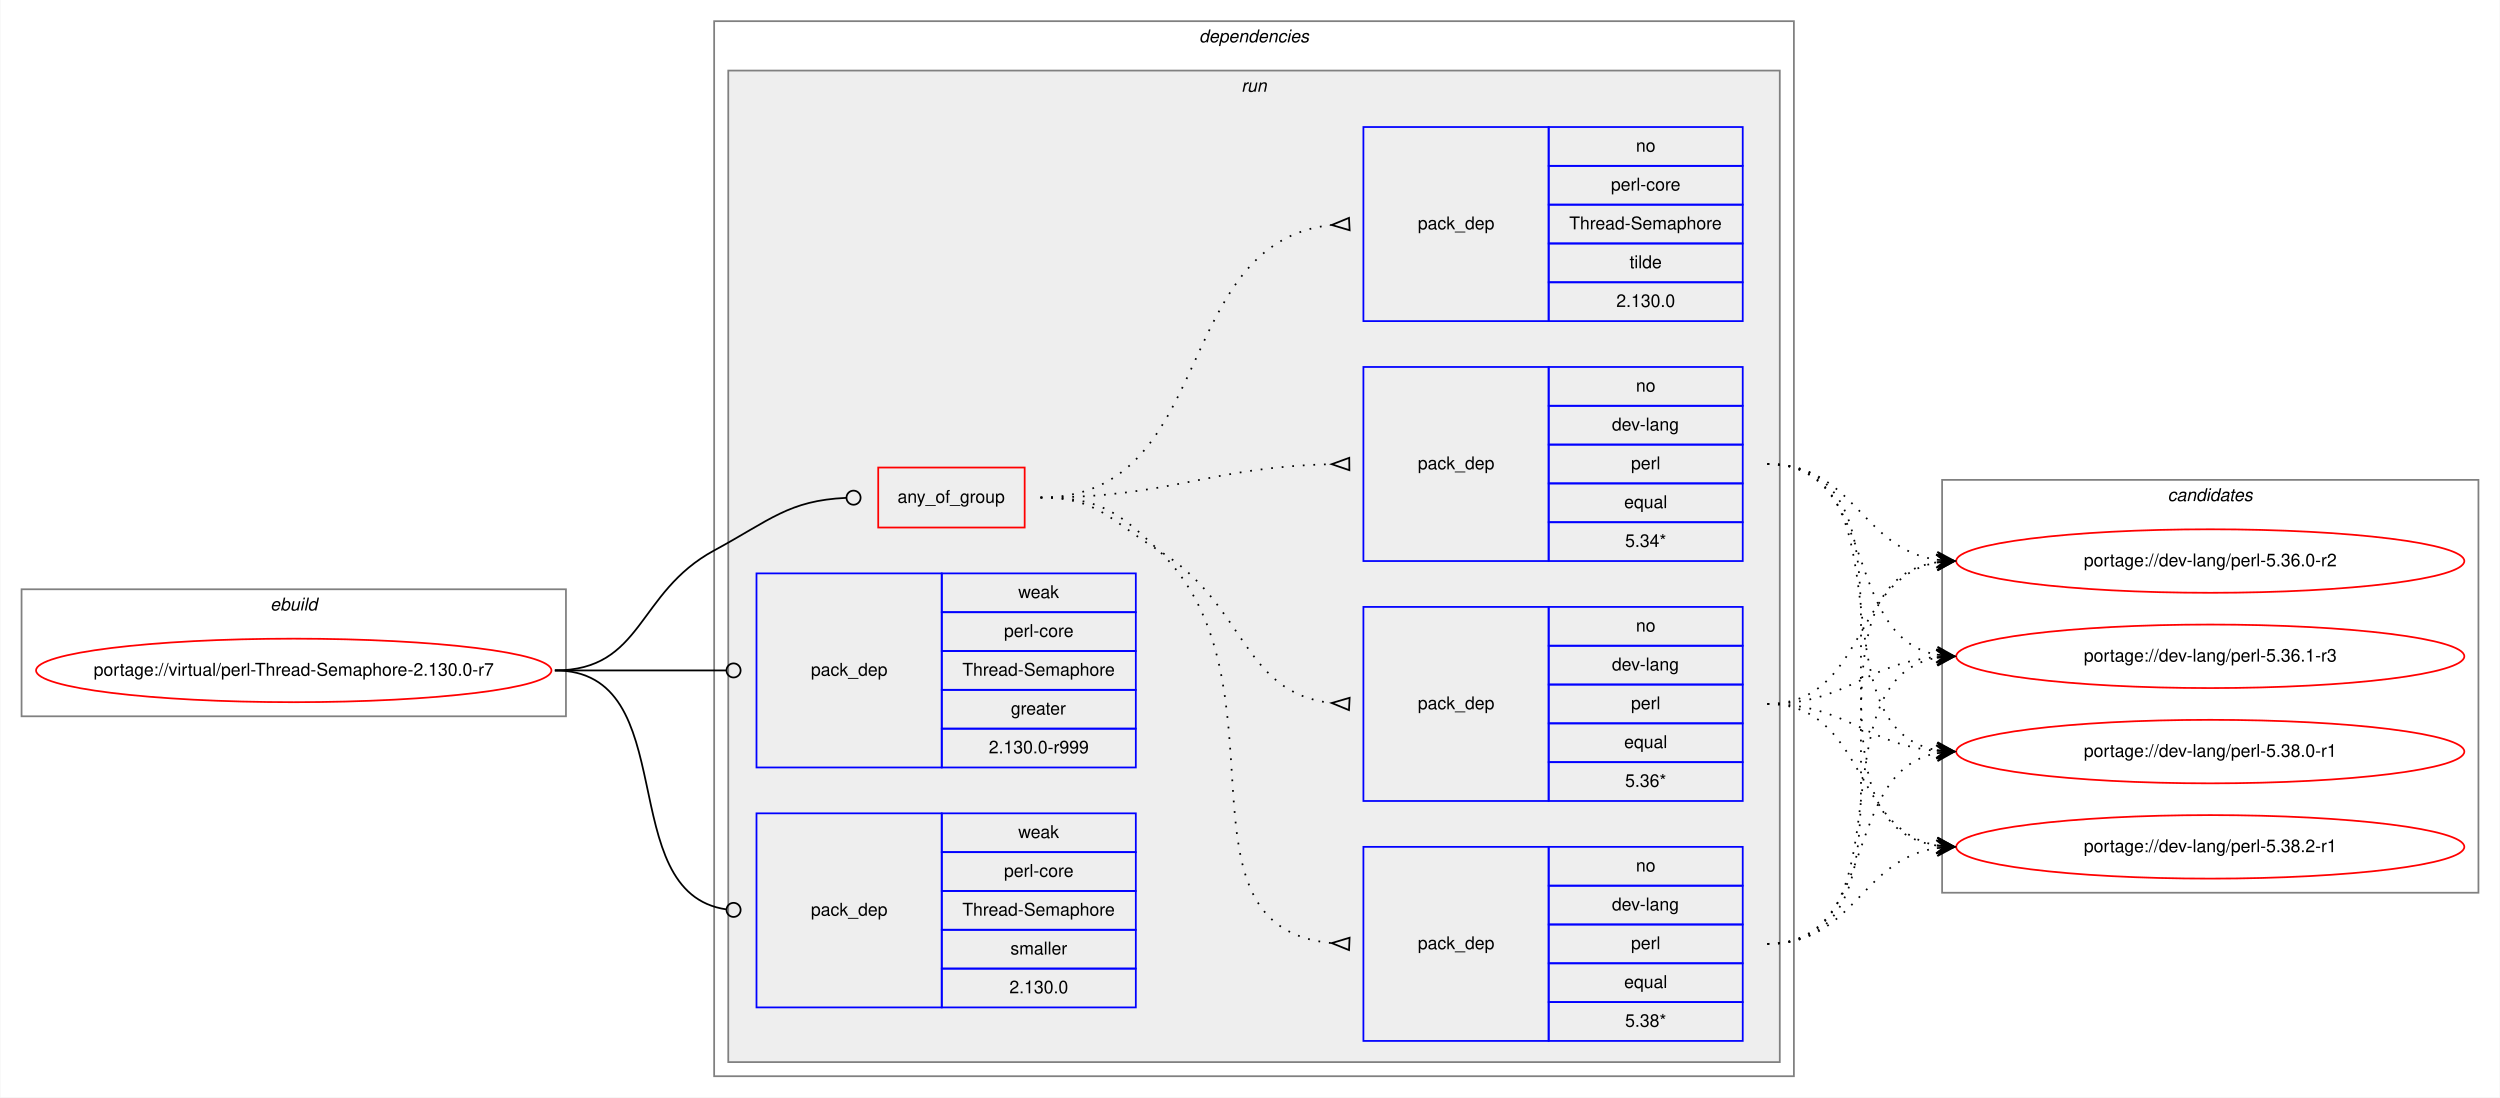
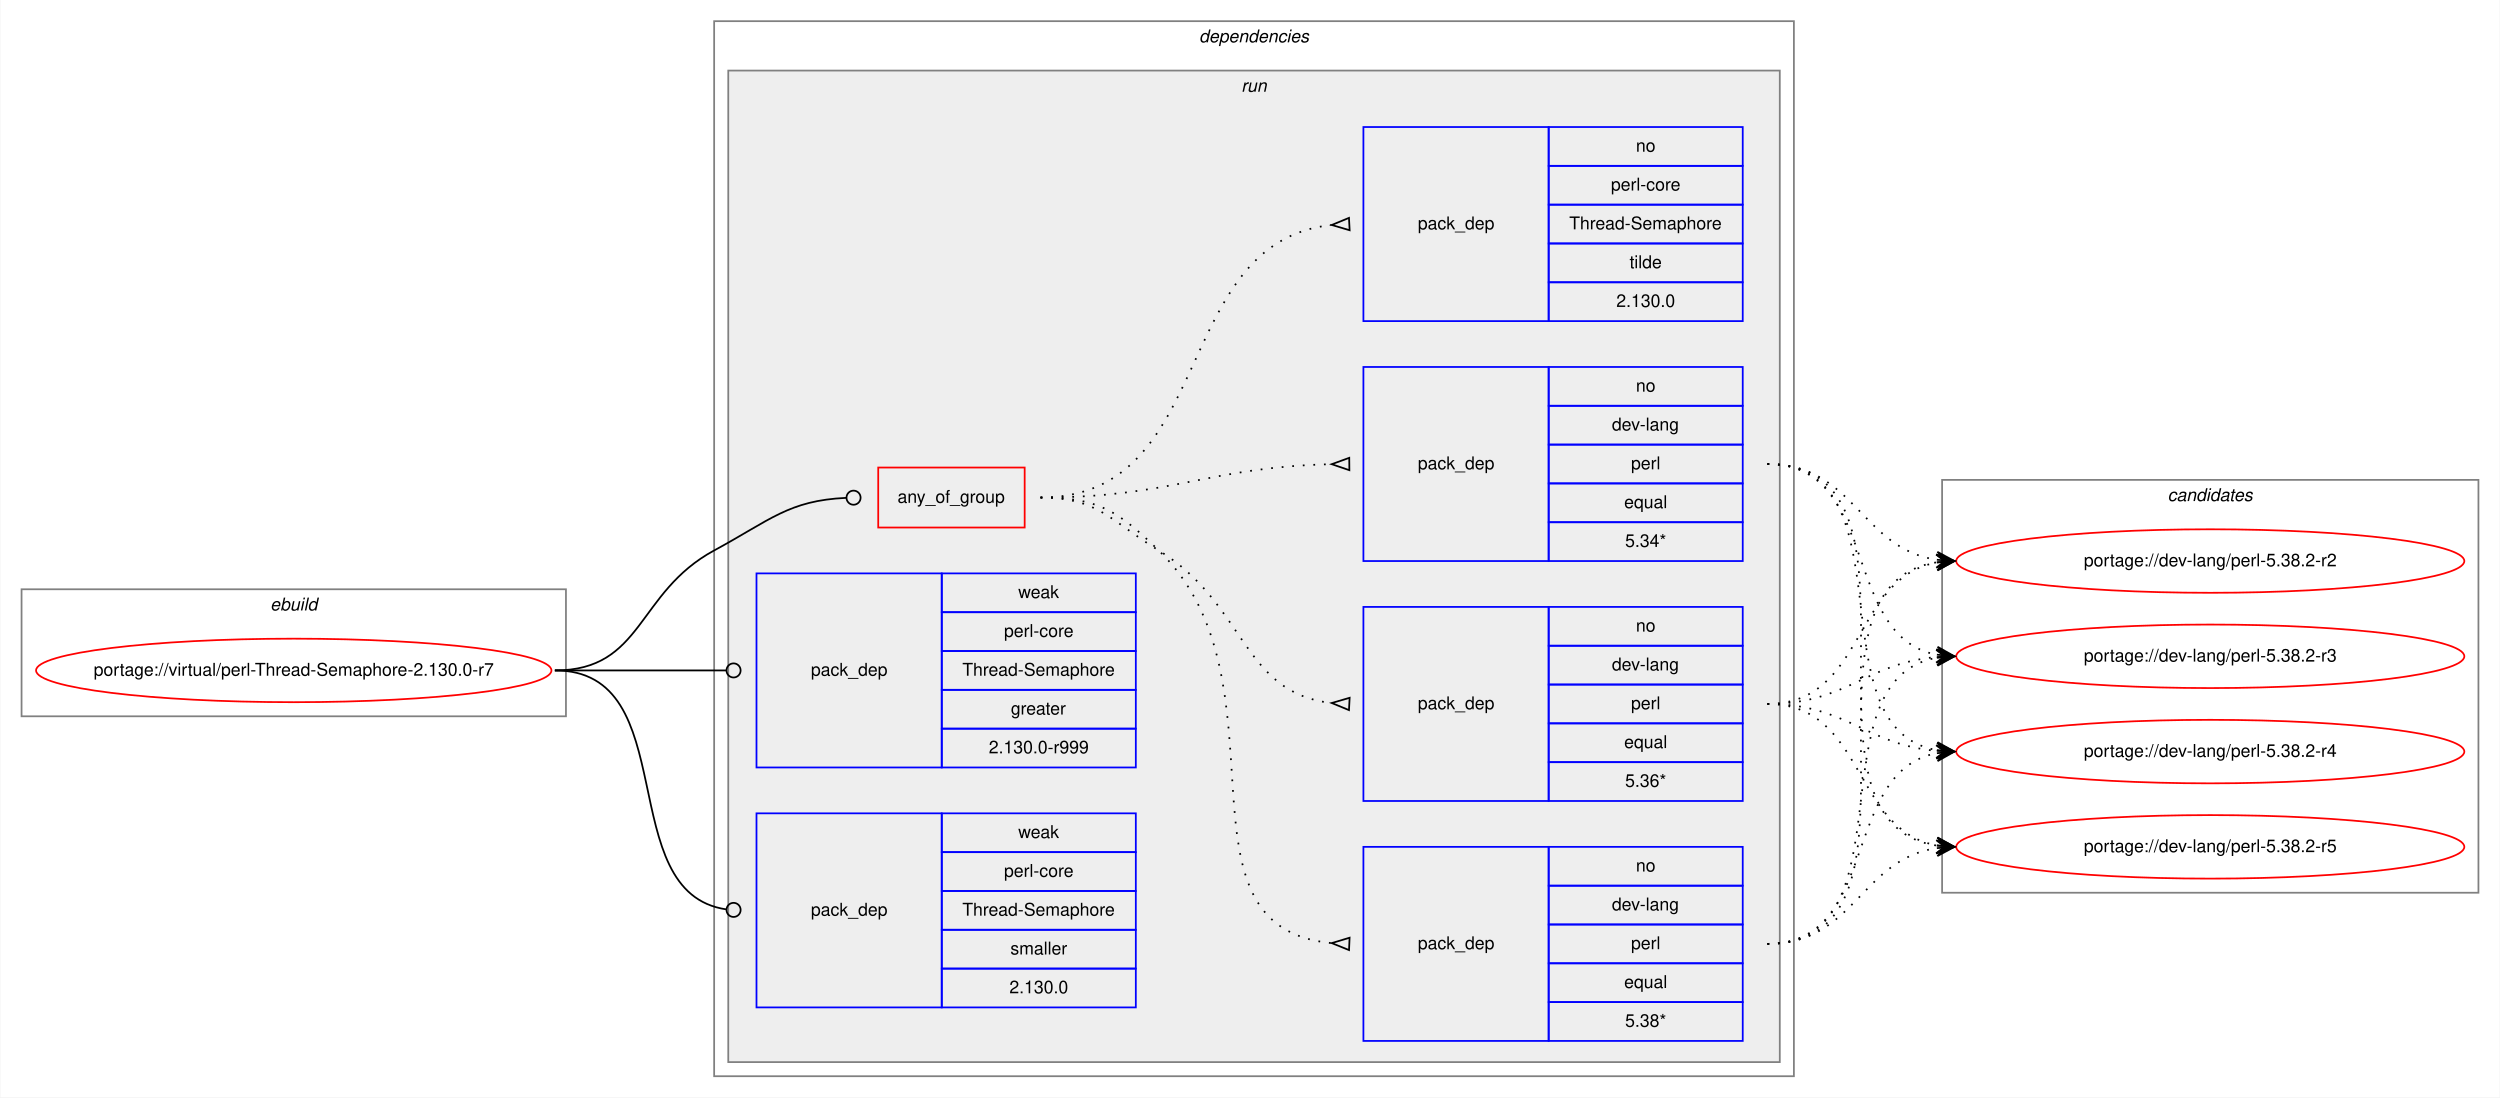
<svg xmlns="http://www.w3.org/2000/svg" xmlns:xlink="http://www.w3.org/1999/xlink" width="1417pt" height="622pt" viewBox="0.00 0.00 1416.56 622.00">
  <g id="graph0" class="graph" transform="scale(1 1) rotate(0) translate(4 618)">
    <polygon fill="white" stroke="transparent" points="-4,4 -4,-618 1412.56,-618 1412.56,4 -4,4" />
    <g id="clust1" class="cluster">
      <polygon fill="none" stroke="gray" points="8,-212 8,-284 316.56,-284 316.56,-212 8,-212" />
      <text text-anchor="start" x="148.95" y="-272" font-family="Helvetica,sans-Serif" font-style="italic" font-size="10.00">ebuild</text>
    </g>
    <g id="clust2" class="cluster">
      <polygon fill="none" stroke="gray" points="400.56,-8 400.56,-606 1012.56,-606 1012.56,-8 400.56,-8" />
      <text text-anchor="start" x="675.44" y="-594" font-family="Helvetica,sans-Serif" font-style="italic" font-size="10.00">dependencies</text>
    </g>
    <g id="clust5" class="cluster">
      <polygon fill="#eeeeee" stroke="gray" points="408.56,-16 408.56,-578 1004.56,-578 1004.56,-16 408.56,-16" />
      <text text-anchor="start" x="699.34" y="-566" font-family="Helvetica,sans-Serif" font-style="italic" font-size="10.00">run</text>
    </g>
    <g id="clust13" class="cluster">
      <polygon fill="none" stroke="gray" points="1096.56,-112 1096.56,-346 1400.56,-346 1400.56,-112 1096.56,-112" />
      <text text-anchor="start" x="1224.39" y="-334" font-family="Helvetica,sans-Serif" font-style="italic" font-size="10.00">candidates</text>
    </g>
    <g id="node1" class="node">
      <g id="a_node1">
        <a xlink:href="../virtual/perl-Thread-Semaphore-2.130.0-r7.svg" xlink:title="portage://virtual/perl-Thread-Semaphore-2.130.0-r7">
          <ellipse fill="none" stroke="red" cx="162.28" cy="-238" rx="146.06" ry="18" />
          <text text-anchor="middle" x="162.28" y="-235" font-family="Helvetica,sans-Serif" font-size="10.00">portage://virtual/perl-Thread-Semaphore-2.130.0-r7</text>
        </a>
      </g>
    </g>
    <g id="node2" class="node">
      <polygon fill="none" stroke="red" points="493.56,-319 493.56,-353 576.56,-353 576.56,-319 493.56,-319" />
      <text text-anchor="start" x="504.49" y="-333" font-family="Helvetica,sans-Serif" font-size="10.00">any_of_group</text>
    </g>
    <g id="edge5" class="edge">
      <path fill="none" stroke="black" d="M310.28,-238C360.52,-238 356.39,-282.08 400.56,-306 432.5,-323.29 442.82,-334.28 475.3,-335.81" />
      <ellipse fill="none" stroke="black" cx="479.57" cy="-335.91" rx="4" ry="4" />
    </g>
    <g id="node7" class="node">
      <polygon fill="none" stroke="blue" points="424.56,-183 424.56,-293 529.56,-293 529.56,-183 424.56,-183" />
      <text text-anchor="start" x="455.39" y="-235" font-family="Helvetica,sans-Serif" font-size="10.00">pack_dep</text>
      <polygon fill="none" stroke="blue" points="529.56,-271 529.56,-293 639.56,-293 639.56,-271 529.56,-271" />
      <text text-anchor="start" x="572.9" y="-279" font-family="Helvetica,sans-Serif" font-size="10.00">weak</text>
      <polygon fill="none" stroke="blue" points="529.56,-249 529.56,-271 639.56,-271 639.56,-249 529.56,-249" />
      <text text-anchor="start" x="564.84" y="-257" font-family="Helvetica,sans-Serif" font-size="10.00">perl-core</text>
      <polygon fill="none" stroke="blue" points="529.56,-227 529.56,-249 639.56,-249 639.56,-227 529.56,-227" />
      <text text-anchor="start" x="541.22" y="-235" font-family="Helvetica,sans-Serif" font-size="10.00">Thread-Semaphore</text>
      <polygon fill="none" stroke="blue" points="529.56,-205 529.56,-227 639.56,-227 639.56,-205 529.56,-205" />
      <text text-anchor="start" x="568.73" y="-213" font-family="Helvetica,sans-Serif" font-size="10.00">greater</text>
      <polygon fill="none" stroke="blue" points="529.56,-183 529.56,-205 639.56,-205 639.56,-183 529.56,-183" />
      <text text-anchor="start" x="556.22" y="-191" font-family="Helvetica,sans-Serif" font-size="10.00">2.130.0-r999</text>
    </g>
    <g id="edge6" class="edge">
      <path fill="none" stroke="black" d="M310.28,-238C354.24,-238 367.23,-238 407.44,-238" />
      <ellipse fill="none" stroke="black" cx="411.56" cy="-238" rx="4" ry="4" />
    </g>
    <g id="node8" class="node">
      <polygon fill="none" stroke="blue" points="424.56,-47 424.56,-157 529.56,-157 529.56,-47 424.56,-47" />
      <text text-anchor="start" x="455.39" y="-99" font-family="Helvetica,sans-Serif" font-size="10.00">pack_dep</text>
      <polygon fill="none" stroke="blue" points="529.56,-135 529.56,-157 639.56,-157 639.56,-135 529.56,-135" />
      <text text-anchor="start" x="572.9" y="-143" font-family="Helvetica,sans-Serif" font-size="10.00">weak</text>
      <polygon fill="none" stroke="blue" points="529.56,-113 529.56,-135 639.56,-135 639.56,-113 529.56,-113" />
      <text text-anchor="start" x="564.84" y="-121" font-family="Helvetica,sans-Serif" font-size="10.00">perl-core</text>
      <polygon fill="none" stroke="blue" points="529.56,-91 529.56,-113 639.56,-113 639.56,-91 529.56,-91" />
      <text text-anchor="start" x="541.22" y="-99" font-family="Helvetica,sans-Serif" font-size="10.00">Thread-Semaphore</text>
      <polygon fill="none" stroke="blue" points="529.56,-69 529.56,-91 639.56,-91 639.56,-69 529.56,-69" />
      <text text-anchor="start" x="568.46" y="-77" font-family="Helvetica,sans-Serif" font-size="10.00">smaller</text>
      <polygon fill="none" stroke="blue" points="529.56,-47 529.56,-69 639.56,-69 639.56,-47 529.56,-47" />
      <text text-anchor="start" x="567.89" y="-55" font-family="Helvetica,sans-Serif" font-size="10.00">2.130.0</text>
    </g>
    <g id="edge7" class="edge">
      <path fill="none" stroke="black" d="M310.28,-238C383.89,-238 342.49,-111.91 407.55,-102.55" />
      <ellipse fill="none" stroke="black" cx="411.57" cy="-102.27" rx="4" ry="4" />
    </g>
    <g id="node3" class="node">
      <polygon fill="none" stroke="blue" points="768.56,-28 768.56,-138 873.56,-138 873.56,-28 768.56,-28" />
      <text text-anchor="start" x="799.39" y="-80" font-family="Helvetica,sans-Serif" font-size="10.00">pack_dep</text>
      <polygon fill="none" stroke="blue" points="873.56,-116 873.56,-138 983.56,-138 983.56,-116 873.56,-116" />
      <text text-anchor="start" x="923.01" y="-124" font-family="Helvetica,sans-Serif" font-size="10.00">no</text>
      <polygon fill="none" stroke="blue" points="873.56,-94 873.56,-116 983.56,-116 983.56,-94 873.56,-94" />
      <text text-anchor="start" x="909.39" y="-102" font-family="Helvetica,sans-Serif" font-size="10.00">dev-lang</text>
      <polygon fill="none" stroke="blue" points="873.56,-72 873.56,-94 983.56,-94 983.56,-72 873.56,-72" />
      <text text-anchor="start" x="920.23" y="-80" font-family="Helvetica,sans-Serif" font-size="10.00">perl</text>
      <polygon fill="none" stroke="blue" points="873.56,-50 873.56,-72 983.56,-72 983.56,-50 873.56,-50" />
      <text text-anchor="start" x="916.34" y="-58" font-family="Helvetica,sans-Serif" font-size="10.00">equal</text>
      <polygon fill="none" stroke="blue" points="873.56,-28 873.56,-50 983.56,-50 983.56,-28 873.56,-28" />
      <text text-anchor="start" x="916.89" y="-36" font-family="Helvetica,sans-Serif" font-size="10.00">5.38*</text>
    </g>
    <g id="edge1" class="edge">
      <path fill="none" stroke="black" stroke-dasharray="1,5" d="M585.56,-336C618.19,-336 629.15,-328.72 652.56,-306 729.05,-231.78 655.51,-92.36 750.5,-83.45" />
      <polygon fill="none" stroke="black" points="760.72,-86.5 750.57,-83.45 760.41,-79.5 760.72,-86.5" />
    </g>
    <g id="node4" class="node">
      <polygon fill="none" stroke="blue" points="768.56,-164 768.56,-274 873.56,-274 873.56,-164 768.56,-164" />
      <text text-anchor="start" x="799.39" y="-216" font-family="Helvetica,sans-Serif" font-size="10.00">pack_dep</text>
      <polygon fill="none" stroke="blue" points="873.56,-252 873.56,-274 983.56,-274 983.56,-252 873.56,-252" />
      <text text-anchor="start" x="923.01" y="-260" font-family="Helvetica,sans-Serif" font-size="10.00">no</text>
      <polygon fill="none" stroke="blue" points="873.56,-230 873.56,-252 983.56,-252 983.56,-230 873.56,-230" />
      <text text-anchor="start" x="909.39" y="-238" font-family="Helvetica,sans-Serif" font-size="10.00">dev-lang</text>
      <polygon fill="none" stroke="blue" points="873.56,-208 873.56,-230 983.56,-230 983.56,-208 873.56,-208" />
      <text text-anchor="start" x="920.23" y="-216" font-family="Helvetica,sans-Serif" font-size="10.00">perl</text>
      <polygon fill="none" stroke="blue" points="873.56,-186 873.56,-208 983.56,-208 983.56,-186 873.56,-186" />
      <text text-anchor="start" x="916.34" y="-194" font-family="Helvetica,sans-Serif" font-size="10.00">equal</text>
      <polygon fill="none" stroke="blue" points="873.56,-164 873.56,-186 983.56,-186 983.56,-164 873.56,-164" />
      <text text-anchor="start" x="916.89" y="-172" font-family="Helvetica,sans-Serif" font-size="10.00">5.36*</text>
    </g>
    <g id="edge2" class="edge">
      <path fill="none" stroke="black" stroke-dasharray="1,5" d="M585.56,-336C618.19,-336 624.74,-323.04 652.56,-306 702.05,-275.69 699.45,-225.35 750.4,-219.55" />
      <polygon fill="none" stroke="black" points="760.75,-222.49 750.58,-219.54 760.38,-215.51 760.75,-222.49" />
    </g>
    <g id="node5" class="node">
      <polygon fill="none" stroke="blue" points="768.56,-300 768.56,-410 873.56,-410 873.56,-300 768.56,-300" />
      <text text-anchor="start" x="799.39" y="-352" font-family="Helvetica,sans-Serif" font-size="10.00">pack_dep</text>
      <polygon fill="none" stroke="blue" points="873.56,-388 873.56,-410 983.56,-410 983.56,-388 873.56,-388" />
      <text text-anchor="start" x="923.01" y="-396" font-family="Helvetica,sans-Serif" font-size="10.00">no</text>
      <polygon fill="none" stroke="blue" points="873.56,-366 873.56,-388 983.56,-388 983.56,-366 873.56,-366" />
      <text text-anchor="start" x="909.39" y="-374" font-family="Helvetica,sans-Serif" font-size="10.00">dev-lang</text>
      <polygon fill="none" stroke="blue" points="873.56,-344 873.56,-366 983.56,-366 983.56,-344 873.56,-344" />
      <text text-anchor="start" x="920.23" y="-352" font-family="Helvetica,sans-Serif" font-size="10.00">perl</text>
      <polygon fill="none" stroke="blue" points="873.56,-322 873.56,-344 983.56,-344 983.56,-322 873.56,-322" />
      <text text-anchor="start" x="916.34" y="-330" font-family="Helvetica,sans-Serif" font-size="10.00">equal</text>
      <polygon fill="none" stroke="blue" points="873.56,-300 873.56,-322 983.56,-322 983.56,-300 873.56,-300" />
      <text text-anchor="start" x="916.89" y="-308" font-family="Helvetica,sans-Serif" font-size="10.00">5.34*</text>
    </g>
    <g id="edge3" class="edge">
      <path fill="none" stroke="black" stroke-dasharray="1,5" d="M585.56,-336C660.28,-336 680.54,-353.33 750.37,-354.89" />
      <polygon fill="none" stroke="black" points="760.53,-358.5 750.56,-354.89 760.6,-351.5 760.53,-358.5" />
    </g>
    <g id="node6" class="node">
      <polygon fill="none" stroke="blue" points="768.56,-436 768.56,-546 873.56,-546 873.56,-436 768.56,-436" />
      <text text-anchor="start" x="799.39" y="-488" font-family="Helvetica,sans-Serif" font-size="10.00">pack_dep</text>
      <polygon fill="none" stroke="blue" points="873.56,-524 873.56,-546 983.56,-546 983.56,-524 873.56,-524" />
      <text text-anchor="start" x="923.01" y="-532" font-family="Helvetica,sans-Serif" font-size="10.00">no</text>
      <polygon fill="none" stroke="blue" points="873.56,-502 873.56,-524 983.56,-524 983.56,-502 873.56,-502" />
      <text text-anchor="start" x="908.84" y="-510" font-family="Helvetica,sans-Serif" font-size="10.00">perl-core</text>
      <polygon fill="none" stroke="blue" points="873.56,-480 873.56,-502 983.56,-502 983.56,-480 873.56,-480" />
      <text text-anchor="start" x="885.22" y="-488" font-family="Helvetica,sans-Serif" font-size="10.00">Thread-Semaphore</text>
      <polygon fill="none" stroke="blue" points="873.56,-458 873.56,-480 983.56,-480 983.56,-458 873.56,-458" />
      <text text-anchor="start" x="919.4" y="-466" font-family="Helvetica,sans-Serif" font-size="10.00">tilde</text>
      <polygon fill="none" stroke="blue" points="873.56,-436 873.56,-458 983.56,-458 983.56,-436 873.56,-436" />
      <text text-anchor="start" x="911.89" y="-444" font-family="Helvetica,sans-Serif" font-size="10.00">2.130.0</text>
    </g>
    <g id="edge4" class="edge">
      <path fill="none" stroke="black" stroke-dasharray="1,5" d="M585.56,-336C685.91,-336 658.75,-480.59 750.38,-490.47" />
      <polygon fill="none" stroke="black" points="760.38,-494.5 750.58,-490.48 760.75,-487.5 760.38,-494.5" />
    </g>
    <g id="node9" class="node">
      <g id="a_node9">
-         <a xlink:href="../dev-lang/perl-5.36.0-r2.svg" xlink:title="portage://dev-lang/perl-5.36.0-r2">
+         <a xlink:href="../dev-lang/perl-5.38.2-r2.svg" xlink:title="portage://dev-lang/perl-5.38.2-r2">
          <ellipse fill="none" stroke="red" cx="1248.56" cy="-300" rx="144" ry="18" />
-           <text text-anchor="middle" x="1248.56" y="-297" font-family="Helvetica,sans-Serif" font-size="10.00">portage://dev-lang/perl-5.36.0-r2</text>
+           <text text-anchor="middle" x="1248.56" y="-297" font-family="Helvetica,sans-Serif" font-size="10.00">portage://dev-lang/perl-5.38.2-r2</text>
        </a>
      </g>
    </g>
    <g id="edge8" class="edge">
      <path fill="none" stroke="black" stroke-dasharray="1,5" d="M997.56,-83C1101.34,-83 1003.21,-285.83 1093.57,-299.3" />
      <polygon fill="black" stroke="black" points="1103.56,-300 1093.27,-303.79 1098.58,-299.65 1093.59,-299.3 1093.59,-299.3 1093.59,-299.3 1098.58,-299.65 1093.9,-294.81 1103.56,-300 1103.56,-300" />
    </g>
    <g id="node10" class="node">
      <g id="a_node10">
-         <a xlink:href="../dev-lang/perl-5.36.1-r3.svg" xlink:title="portage://dev-lang/perl-5.36.1-r3">
+         <a xlink:href="../dev-lang/perl-5.38.2-r3.svg" xlink:title="portage://dev-lang/perl-5.38.2-r3">
          <ellipse fill="none" stroke="red" cx="1248.56" cy="-246" rx="144" ry="18" />
-           <text text-anchor="middle" x="1248.56" y="-243" font-family="Helvetica,sans-Serif" font-size="10.00">portage://dev-lang/perl-5.36.1-r3</text>
+           <text text-anchor="middle" x="1248.56" y="-243" font-family="Helvetica,sans-Serif" font-size="10.00">portage://dev-lang/perl-5.38.2-r3</text>
        </a>
      </g>
    </g>
    <g id="edge9" class="edge">
      <path fill="none" stroke="black" stroke-dasharray="1,5" d="M997.56,-83C1080.27,-83 1022.61,-232.29 1093.25,-245.12" />
      <polygon fill="black" stroke="black" points="1103.56,-246 1093.22,-249.64 1098.58,-245.58 1093.6,-245.15 1093.6,-245.15 1093.6,-245.15 1098.58,-245.58 1093.98,-240.67 1103.56,-246 1103.56,-246" />
    </g>
    <g id="node11" class="node">
      <g id="a_node11">
-         <a xlink:href="../dev-lang/perl-5.38.0-r1.svg" xlink:title="portage://dev-lang/perl-5.38.0-r1">
+         <a xlink:href="../dev-lang/perl-5.38.2-r4.svg" xlink:title="portage://dev-lang/perl-5.38.2-r4">
          <ellipse fill="none" stroke="red" cx="1248.56" cy="-192" rx="144" ry="18" />
-           <text text-anchor="middle" x="1248.56" y="-189" font-family="Helvetica,sans-Serif" font-size="10.00">portage://dev-lang/perl-5.38.0-r1</text>
+           <text text-anchor="middle" x="1248.56" y="-189" font-family="Helvetica,sans-Serif" font-size="10.00">portage://dev-lang/perl-5.38.2-r4</text>
        </a>
      </g>
    </g>
    <g id="edge10" class="edge">
      <path fill="none" stroke="black" stroke-dasharray="1,5" d="M997.56,-83C1061.44,-83 1038.89,-180.4 1093.31,-191.06" />
      <polygon fill="black" stroke="black" points="1103.56,-192 1093.19,-195.57 1098.59,-191.54 1093.61,-191.08 1093.61,-191.08 1093.61,-191.08 1098.59,-191.54 1094.02,-186.6 1103.56,-192 1103.56,-192" />
    </g>
    <g id="node12" class="node">
      <g id="a_node12">
-         <a xlink:href="../dev-lang/perl-5.38.2-r1.svg" xlink:title="portage://dev-lang/perl-5.38.2-r1">
+         <a xlink:href="../dev-lang/perl-5.38.2-r5.svg" xlink:title="portage://dev-lang/perl-5.38.2-r5">
          <ellipse fill="none" stroke="red" cx="1248.56" cy="-138" rx="144" ry="18" />
-           <text text-anchor="middle" x="1248.56" y="-135" font-family="Helvetica,sans-Serif" font-size="10.00">portage://dev-lang/perl-5.38.2-r1</text>
+           <text text-anchor="middle" x="1248.56" y="-135" font-family="Helvetica,sans-Serif" font-size="10.00">portage://dev-lang/perl-5.38.2-r5</text>
        </a>
      </g>
    </g>
    <g id="edge11" class="edge">
      <path fill="none" stroke="black" stroke-dasharray="1,5" d="M997.56,-83C1047.01,-83 1050.26,-130.74 1093.39,-137.26" />
      <polygon fill="black" stroke="black" points="1103.56,-138 1093.27,-141.77 1098.58,-137.64 1093.59,-137.28 1093.59,-137.28 1093.59,-137.28 1098.58,-137.64 1093.91,-132.79 1103.56,-138 1103.56,-138" />
    </g>
    <g id="edge12" class="edge">
      <path fill="none" stroke="black" stroke-dasharray="1,5" d="M997.56,-219C1053.27,-219 1045.53,-290.49 1093.55,-299.15" />
      <polygon fill="black" stroke="black" points="1103.56,-300 1093.22,-303.63 1098.58,-299.57 1093.6,-299.15 1093.6,-299.15 1093.6,-299.15 1098.58,-299.57 1093.98,-294.67 1103.56,-300 1103.56,-300" />
    </g>
    <g id="edge13" class="edge">
      <path fill="none" stroke="black" stroke-dasharray="1,5" d="M997.56,-219C1042.57,-219 1053.43,-242.14 1093.37,-245.58" />
      <polygon fill="black" stroke="black" points="1103.56,-246 1093.39,-250.08 1098.57,-245.79 1093.57,-245.58 1093.57,-245.58 1093.57,-245.58 1098.57,-245.79 1093.76,-241.09 1103.56,-246 1103.56,-246" />
    </g>
    <g id="edge14" class="edge">
      <path fill="none" stroke="black" stroke-dasharray="1,5" d="M997.56,-219C1042.57,-219 1053.43,-195.86 1093.37,-192.42" />
      <polygon fill="black" stroke="black" points="1103.56,-192 1093.76,-196.91 1098.57,-192.21 1093.57,-192.42 1093.57,-192.42 1093.57,-192.42 1098.57,-192.21 1093.39,-187.92 1103.56,-192 1103.56,-192" />
    </g>
    <g id="edge15" class="edge">
      <path fill="none" stroke="black" stroke-dasharray="1,5" d="M997.56,-219C1053.27,-219 1045.53,-147.51 1093.55,-138.85" />
      <polygon fill="black" stroke="black" points="1103.56,-138 1093.98,-143.33 1098.58,-138.43 1093.6,-138.85 1093.6,-138.85 1093.6,-138.85 1098.58,-138.43 1093.22,-134.37 1103.56,-138 1103.56,-138" />
    </g>
    <g id="edge16" class="edge">
      <path fill="none" stroke="black" stroke-dasharray="1,5" d="M997.56,-355C1047.01,-355 1050.26,-307.26 1093.39,-300.74" />
      <polygon fill="black" stroke="black" points="1103.56,-300 1093.91,-305.21 1098.58,-300.36 1093.59,-300.72 1093.59,-300.72 1093.59,-300.72 1098.58,-300.36 1093.27,-296.23 1103.56,-300 1103.56,-300" />
    </g>
    <g id="edge17" class="edge">
      <path fill="none" stroke="black" stroke-dasharray="1,5" d="M997.56,-355C1061.44,-355 1038.89,-257.6 1093.31,-246.94" />
      <polygon fill="black" stroke="black" points="1103.56,-246 1094.02,-251.4 1098.59,-246.46 1093.61,-246.92 1093.61,-246.92 1093.61,-246.92 1098.59,-246.46 1093.19,-242.43 1103.56,-246 1103.56,-246" />
    </g>
    <g id="edge18" class="edge">
      <path fill="none" stroke="black" stroke-dasharray="1,5" d="M997.56,-355C1080.27,-355 1022.61,-205.71 1093.25,-192.88" />
      <polygon fill="black" stroke="black" points="1103.56,-192 1093.98,-197.33 1098.58,-192.42 1093.6,-192.85 1093.6,-192.85 1093.6,-192.85 1098.58,-192.42 1093.22,-188.36 1103.56,-192 1103.56,-192" />
    </g>
    <g id="edge19" class="edge">
      <path fill="none" stroke="black" stroke-dasharray="1,5" d="M997.56,-355C1101.34,-355 1003.21,-152.17 1093.57,-138.7" />
      <polygon fill="black" stroke="black" points="1103.56,-138 1093.9,-143.19 1098.58,-138.35 1093.59,-138.7 1093.59,-138.7 1093.59,-138.7 1098.58,-138.35 1093.27,-134.21 1103.56,-138 1103.56,-138" />
    </g>
  </g>
</svg>
